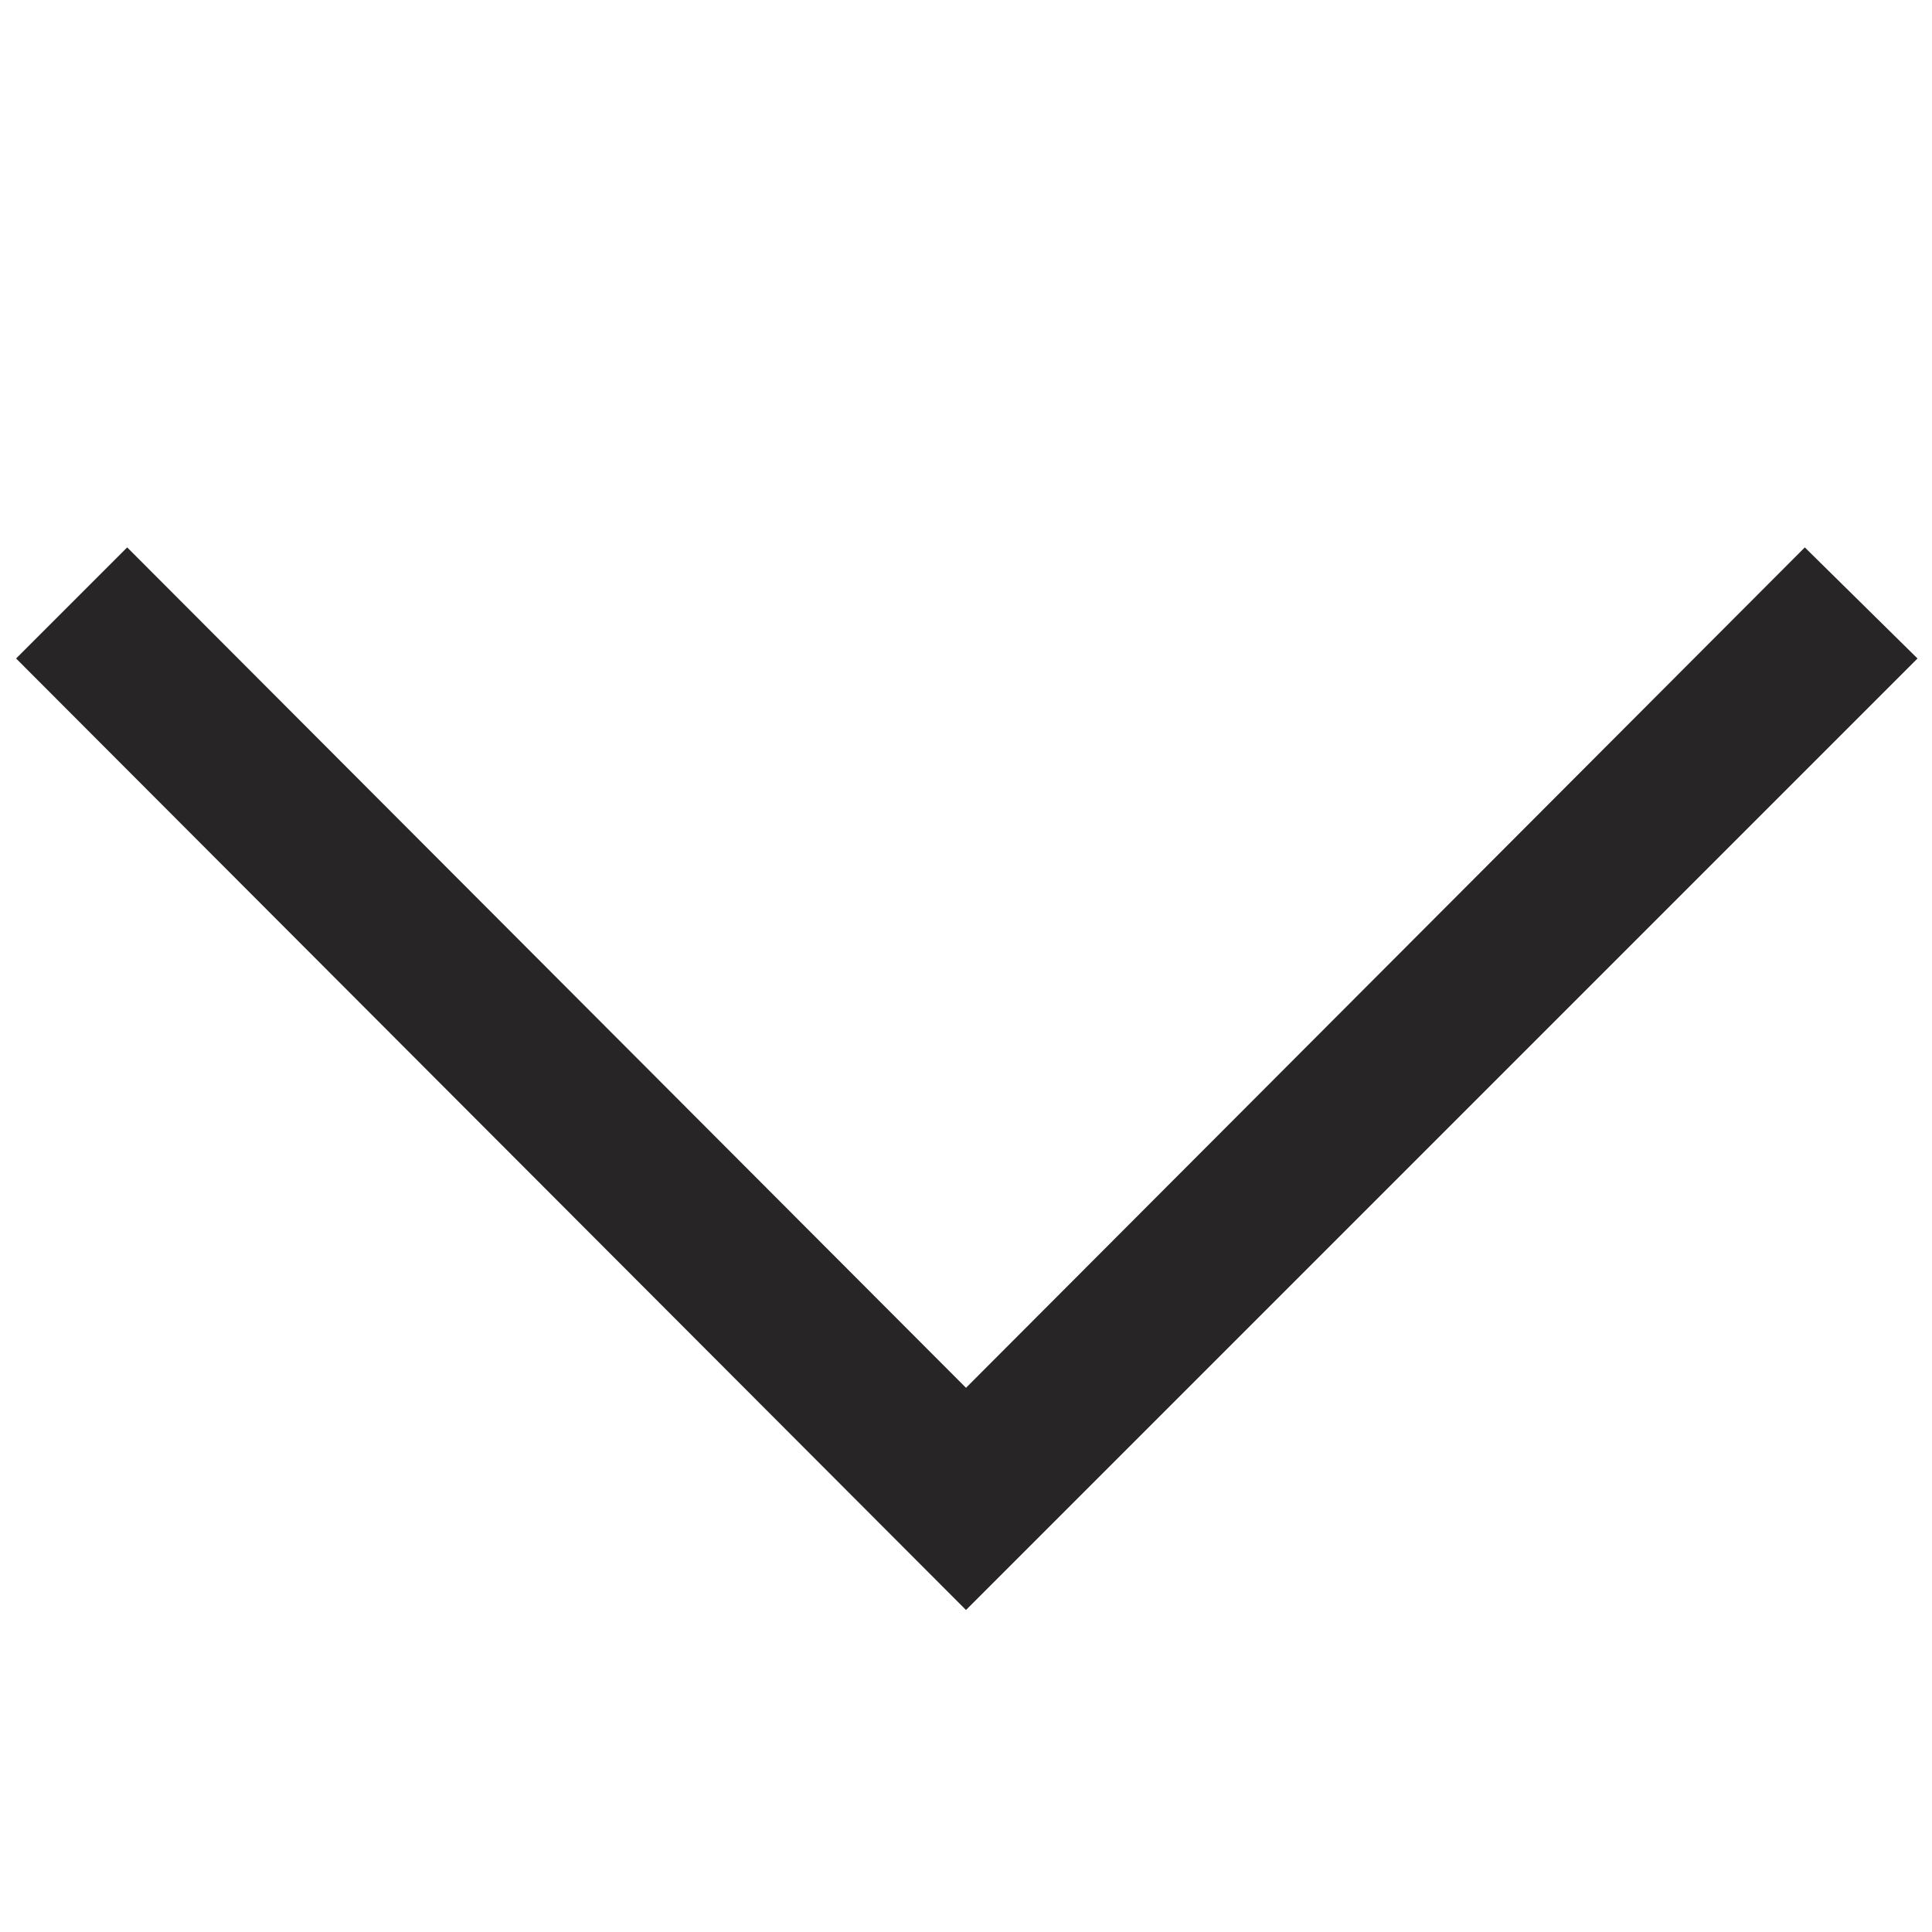
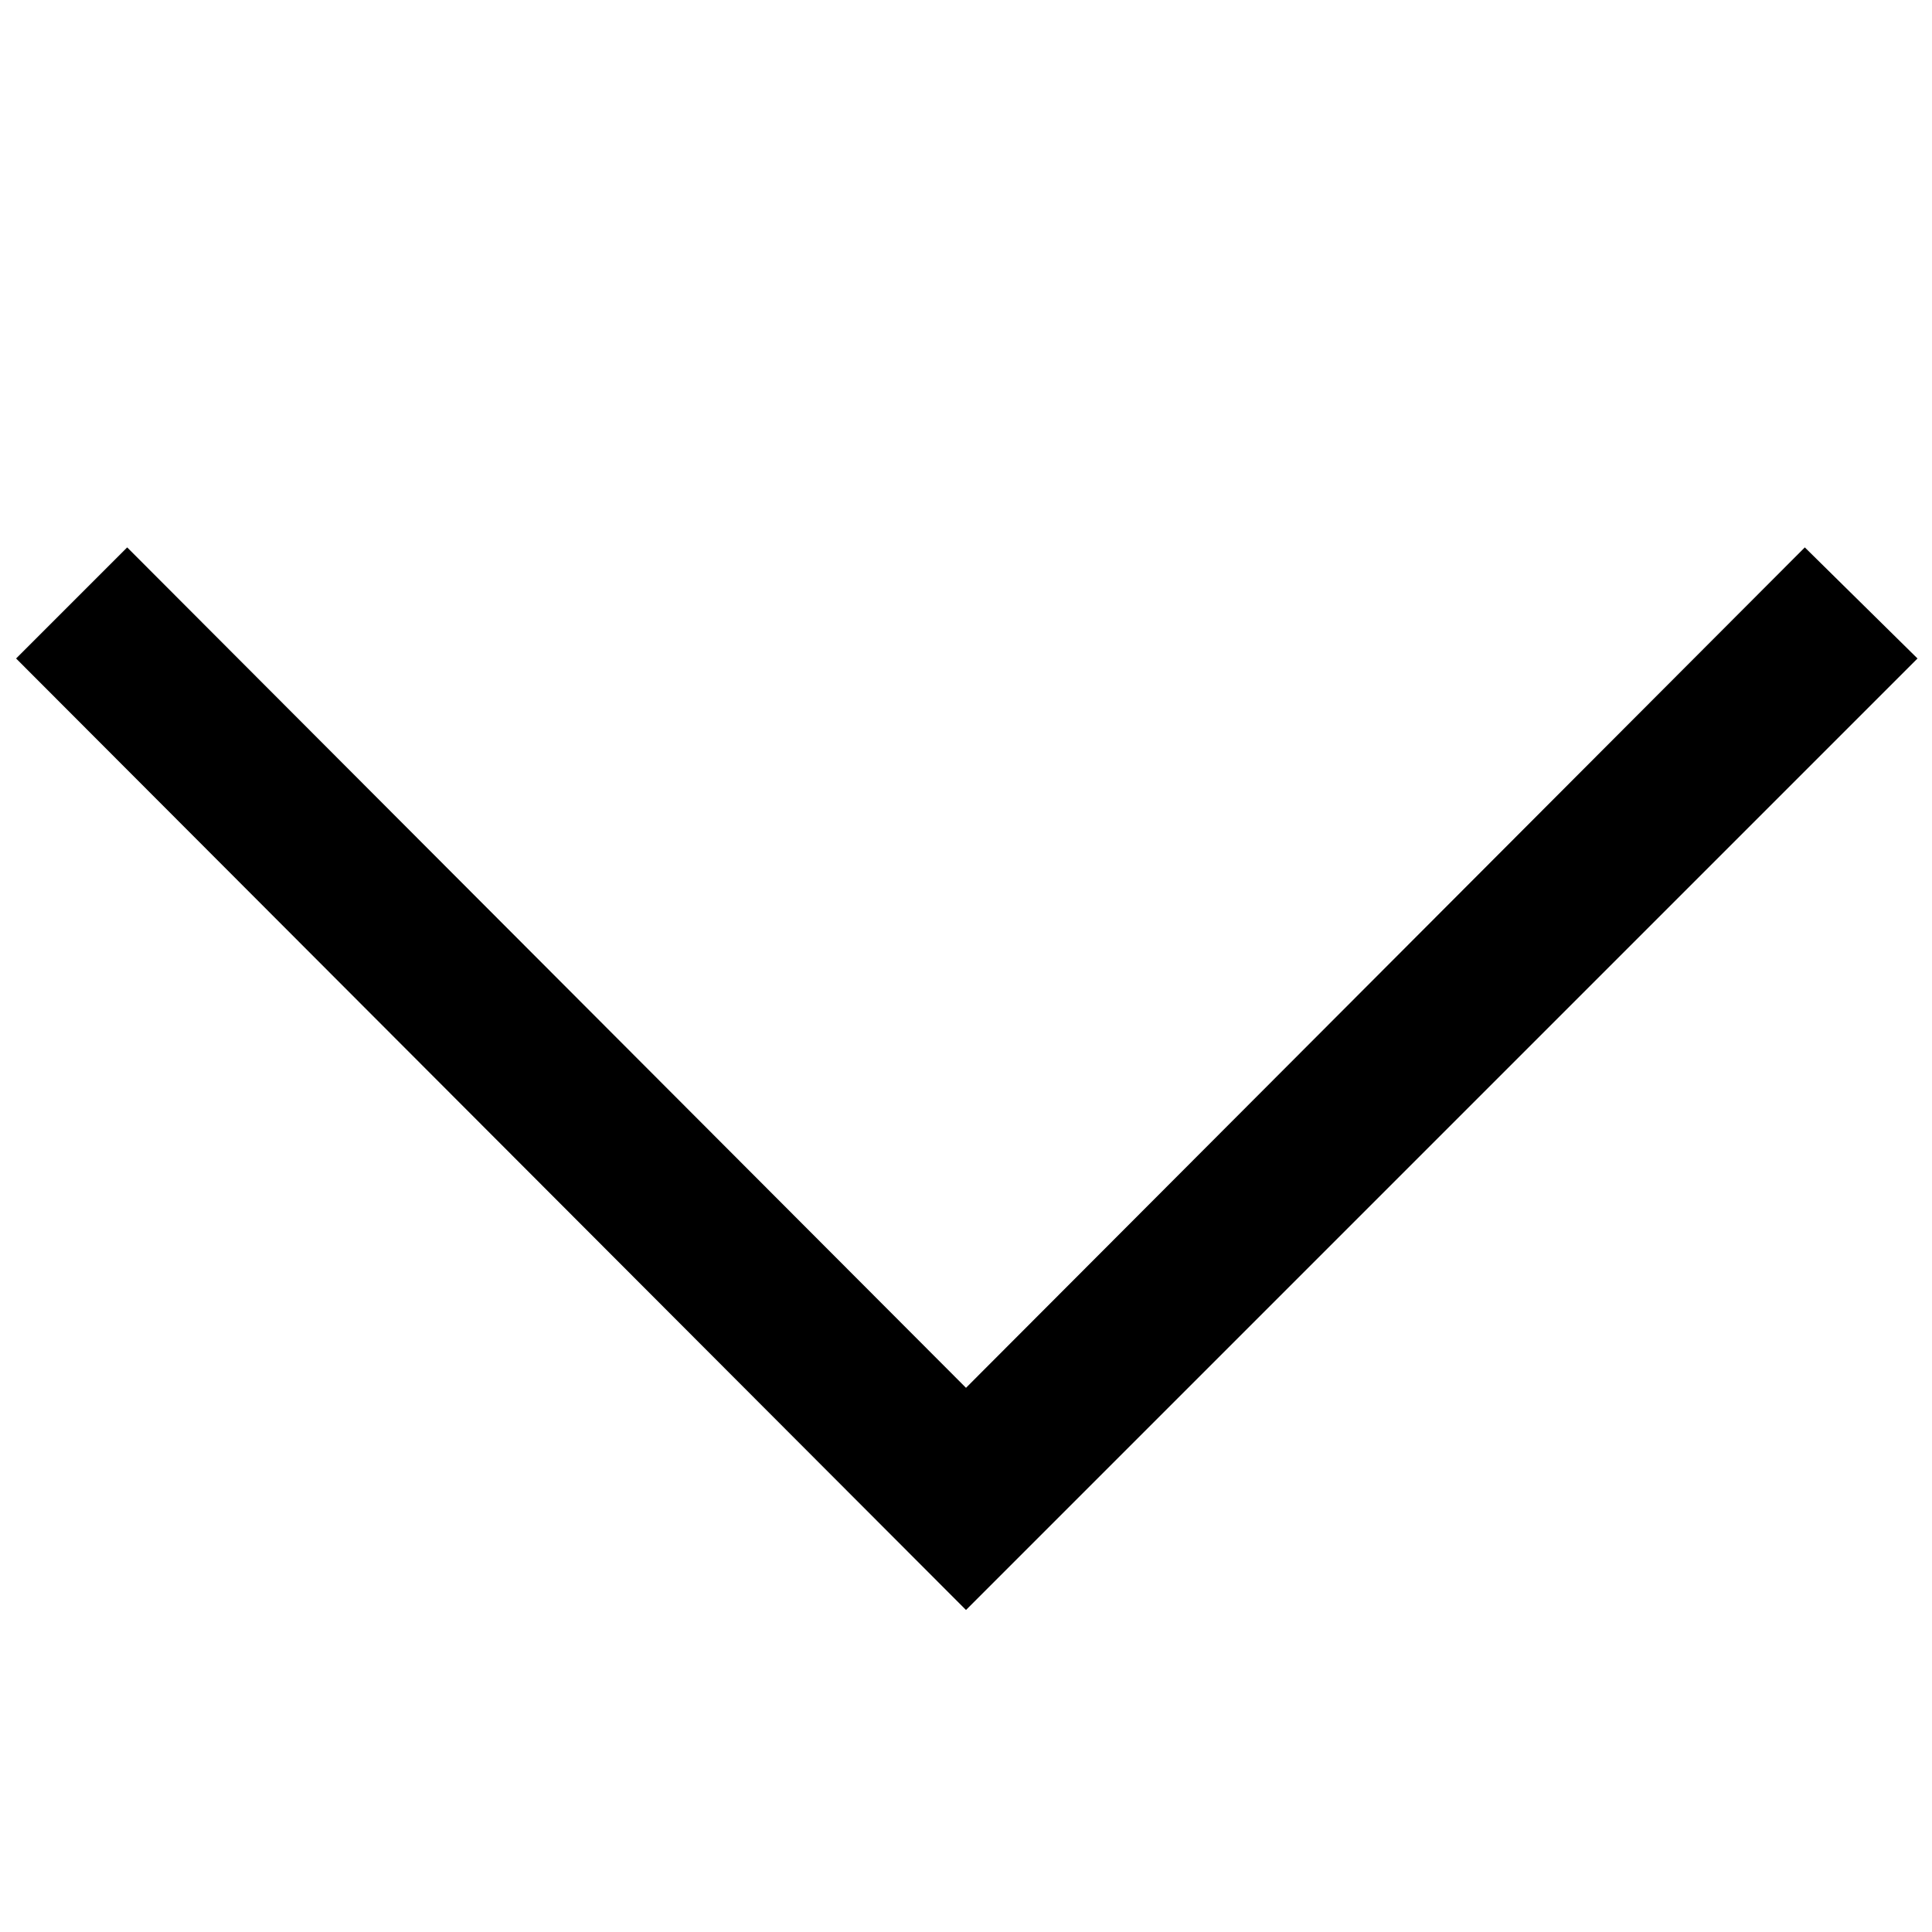
<svg xmlns="http://www.w3.org/2000/svg" id="Layer_1" data-name="Layer 1" viewBox="0 0 12 12">
-   <polygon points="6 10 6 10 0.1 4.09 0.79 3.4 6 8.62 11.21 3.4 11.91 4.09 6 10" fill="#272525" />
+   <polygon points="6 10 6 10 0.1 4.09 0.79 3.4 6 8.62 11.21 3.4 11.91 4.09 6 10" />
</svg>
